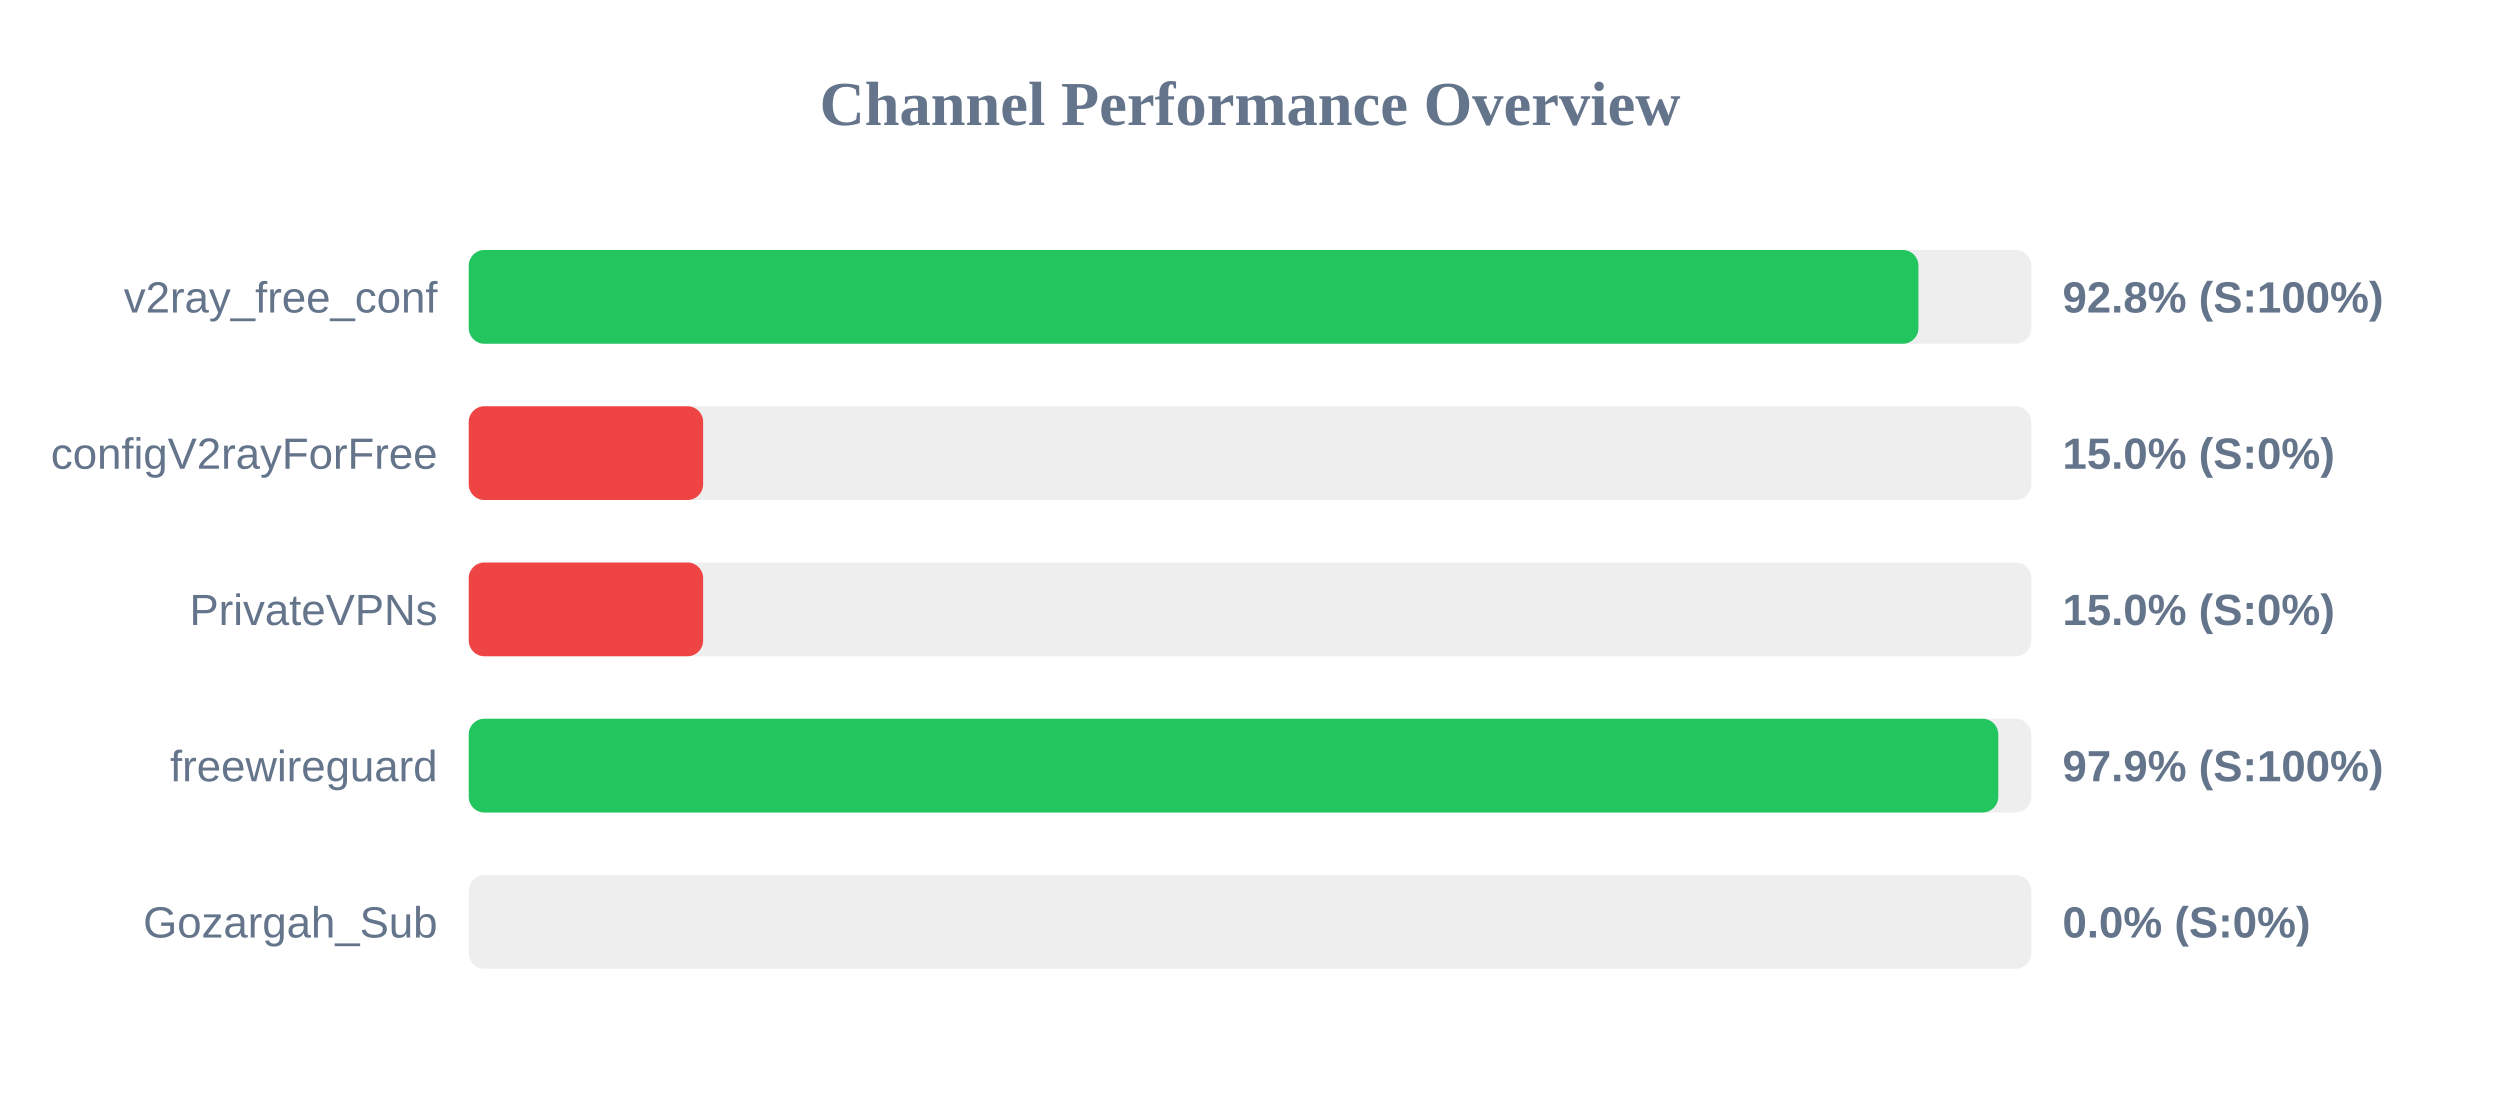
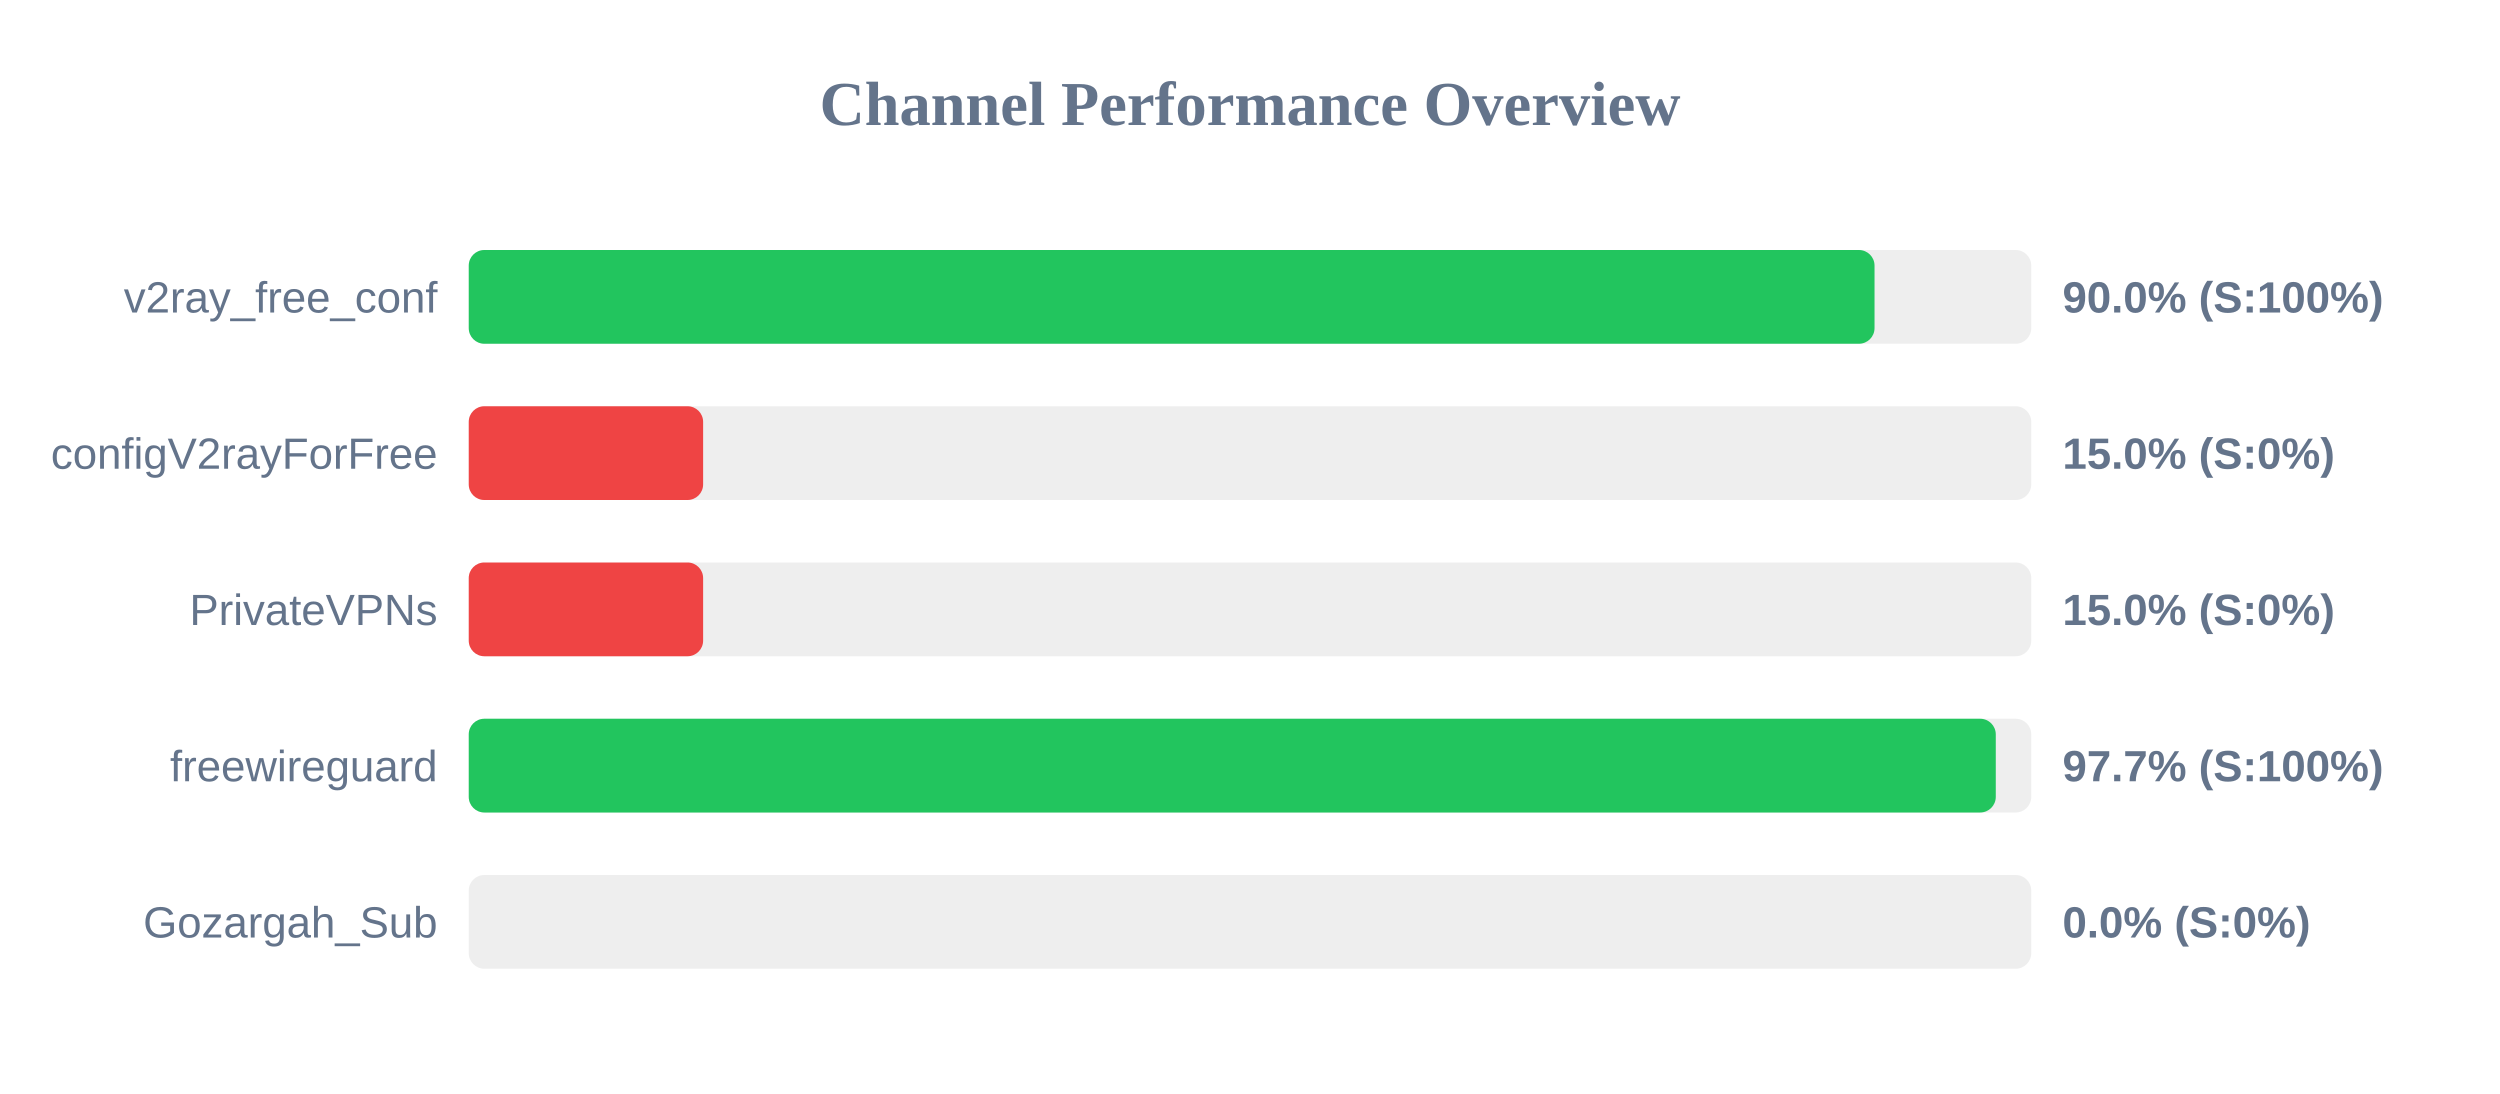
<svg xmlns="http://www.w3.org/2000/svg" width="800" height="350" version="1.1">
  <style>
        .row { font: 14px Arial; fill: #64748b; }
        .score { font: bold 14px Arial; fill: #64748b; }
    </style>
  <text x="400" y="40" text-anchor="middle" font-size="20px" font-weight="bold" fill="#64748b">Channel Performance Overview</text>
  <rect x="150" y="80" width="500" height="30" fill="#eee" rx="5" />
-   <rect x="150" y="80" width="463.9" height="30" fill="#22c55e" rx="5" />
+   <rect x="150" y="80" width="449.85" height="30" fill="#22c55e" rx="5" />
  <text x="140" y="100" text-anchor="end" class="row">v2ray_free_conf</text>
-   <text x="660" y="100" text-anchor="start" class="score">92.8% (S:100%)</text>
+   <text x="660" y="100" text-anchor="start" class="score">90.0% (S:100%)</text>
  <rect x="150" y="130" width="500" height="30" fill="#eee" rx="5" />
  <rect x="150" y="130" width="75.0" height="30" fill="#ef4444" rx="5" />
  <text x="140" y="150" text-anchor="end" class="row">configV2rayForFree</text>
  <text x="660" y="150" text-anchor="start" class="score">15.0% (S:0%)</text>
  <rect x="150" y="180" width="500" height="30" fill="#eee" rx="5" />
  <rect x="150" y="180" width="75.0" height="30" fill="#ef4444" rx="5" />
  <text x="140" y="200" text-anchor="end" class="row">PrivateVPNs</text>
  <text x="660" y="200" text-anchor="start" class="score">15.0% (S:0%)</text>
  <rect x="150" y="230" width="500" height="30" fill="#eee" rx="5" />
-   <rect x="150" y="230" width="489.45" height="30" fill="#22c55e" rx="5" />
+   <rect x="150" y="230" width="488.65" height="30" fill="#22c55e" rx="5" />
  <text x="140" y="250" text-anchor="end" class="row">freewireguard</text>
-   <text x="660" y="250" text-anchor="start" class="score">97.9% (S:100%)</text>
+   <text x="660" y="250" text-anchor="start" class="score">97.7% (S:100%)</text>
  <rect x="150" y="280" width="500" height="30" fill="#eee" rx="5" />
  <rect x="150" y="280" width="0.0" height="30" fill="#ef4444" rx="5" />
  <text x="140" y="300" text-anchor="end" class="row">Gozargah_Sub</text>
  <text x="660" y="300" text-anchor="start" class="score">0.0% (S:0%)</text>
</svg>
